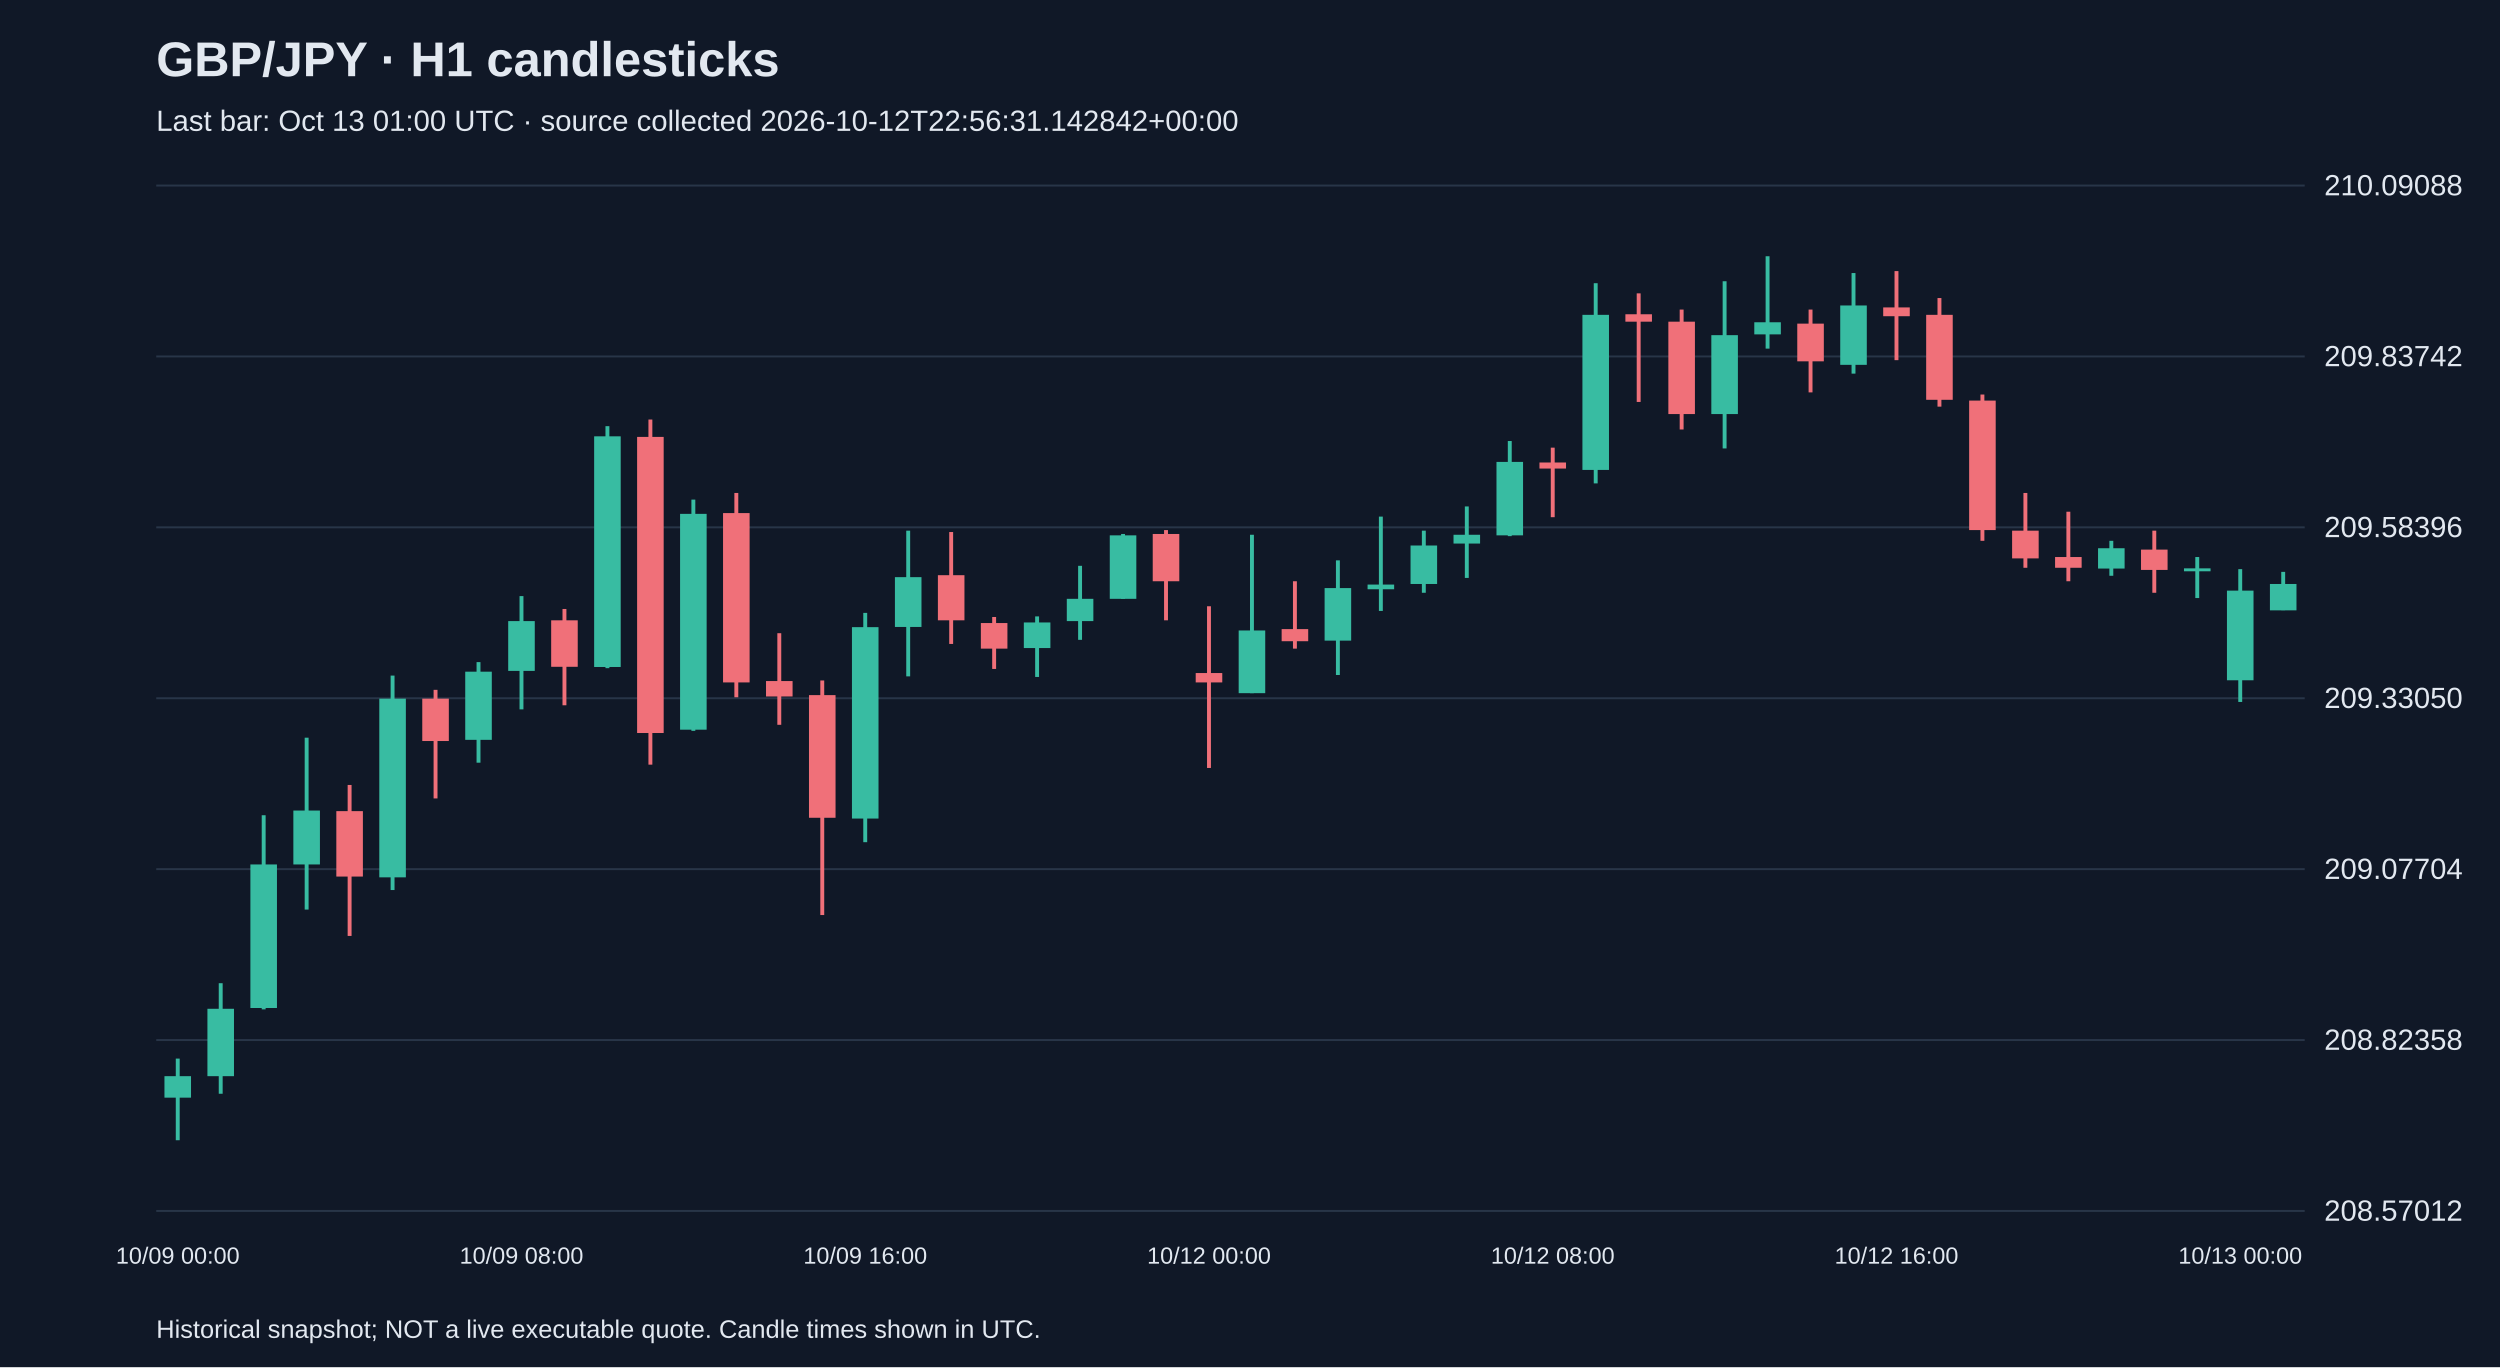
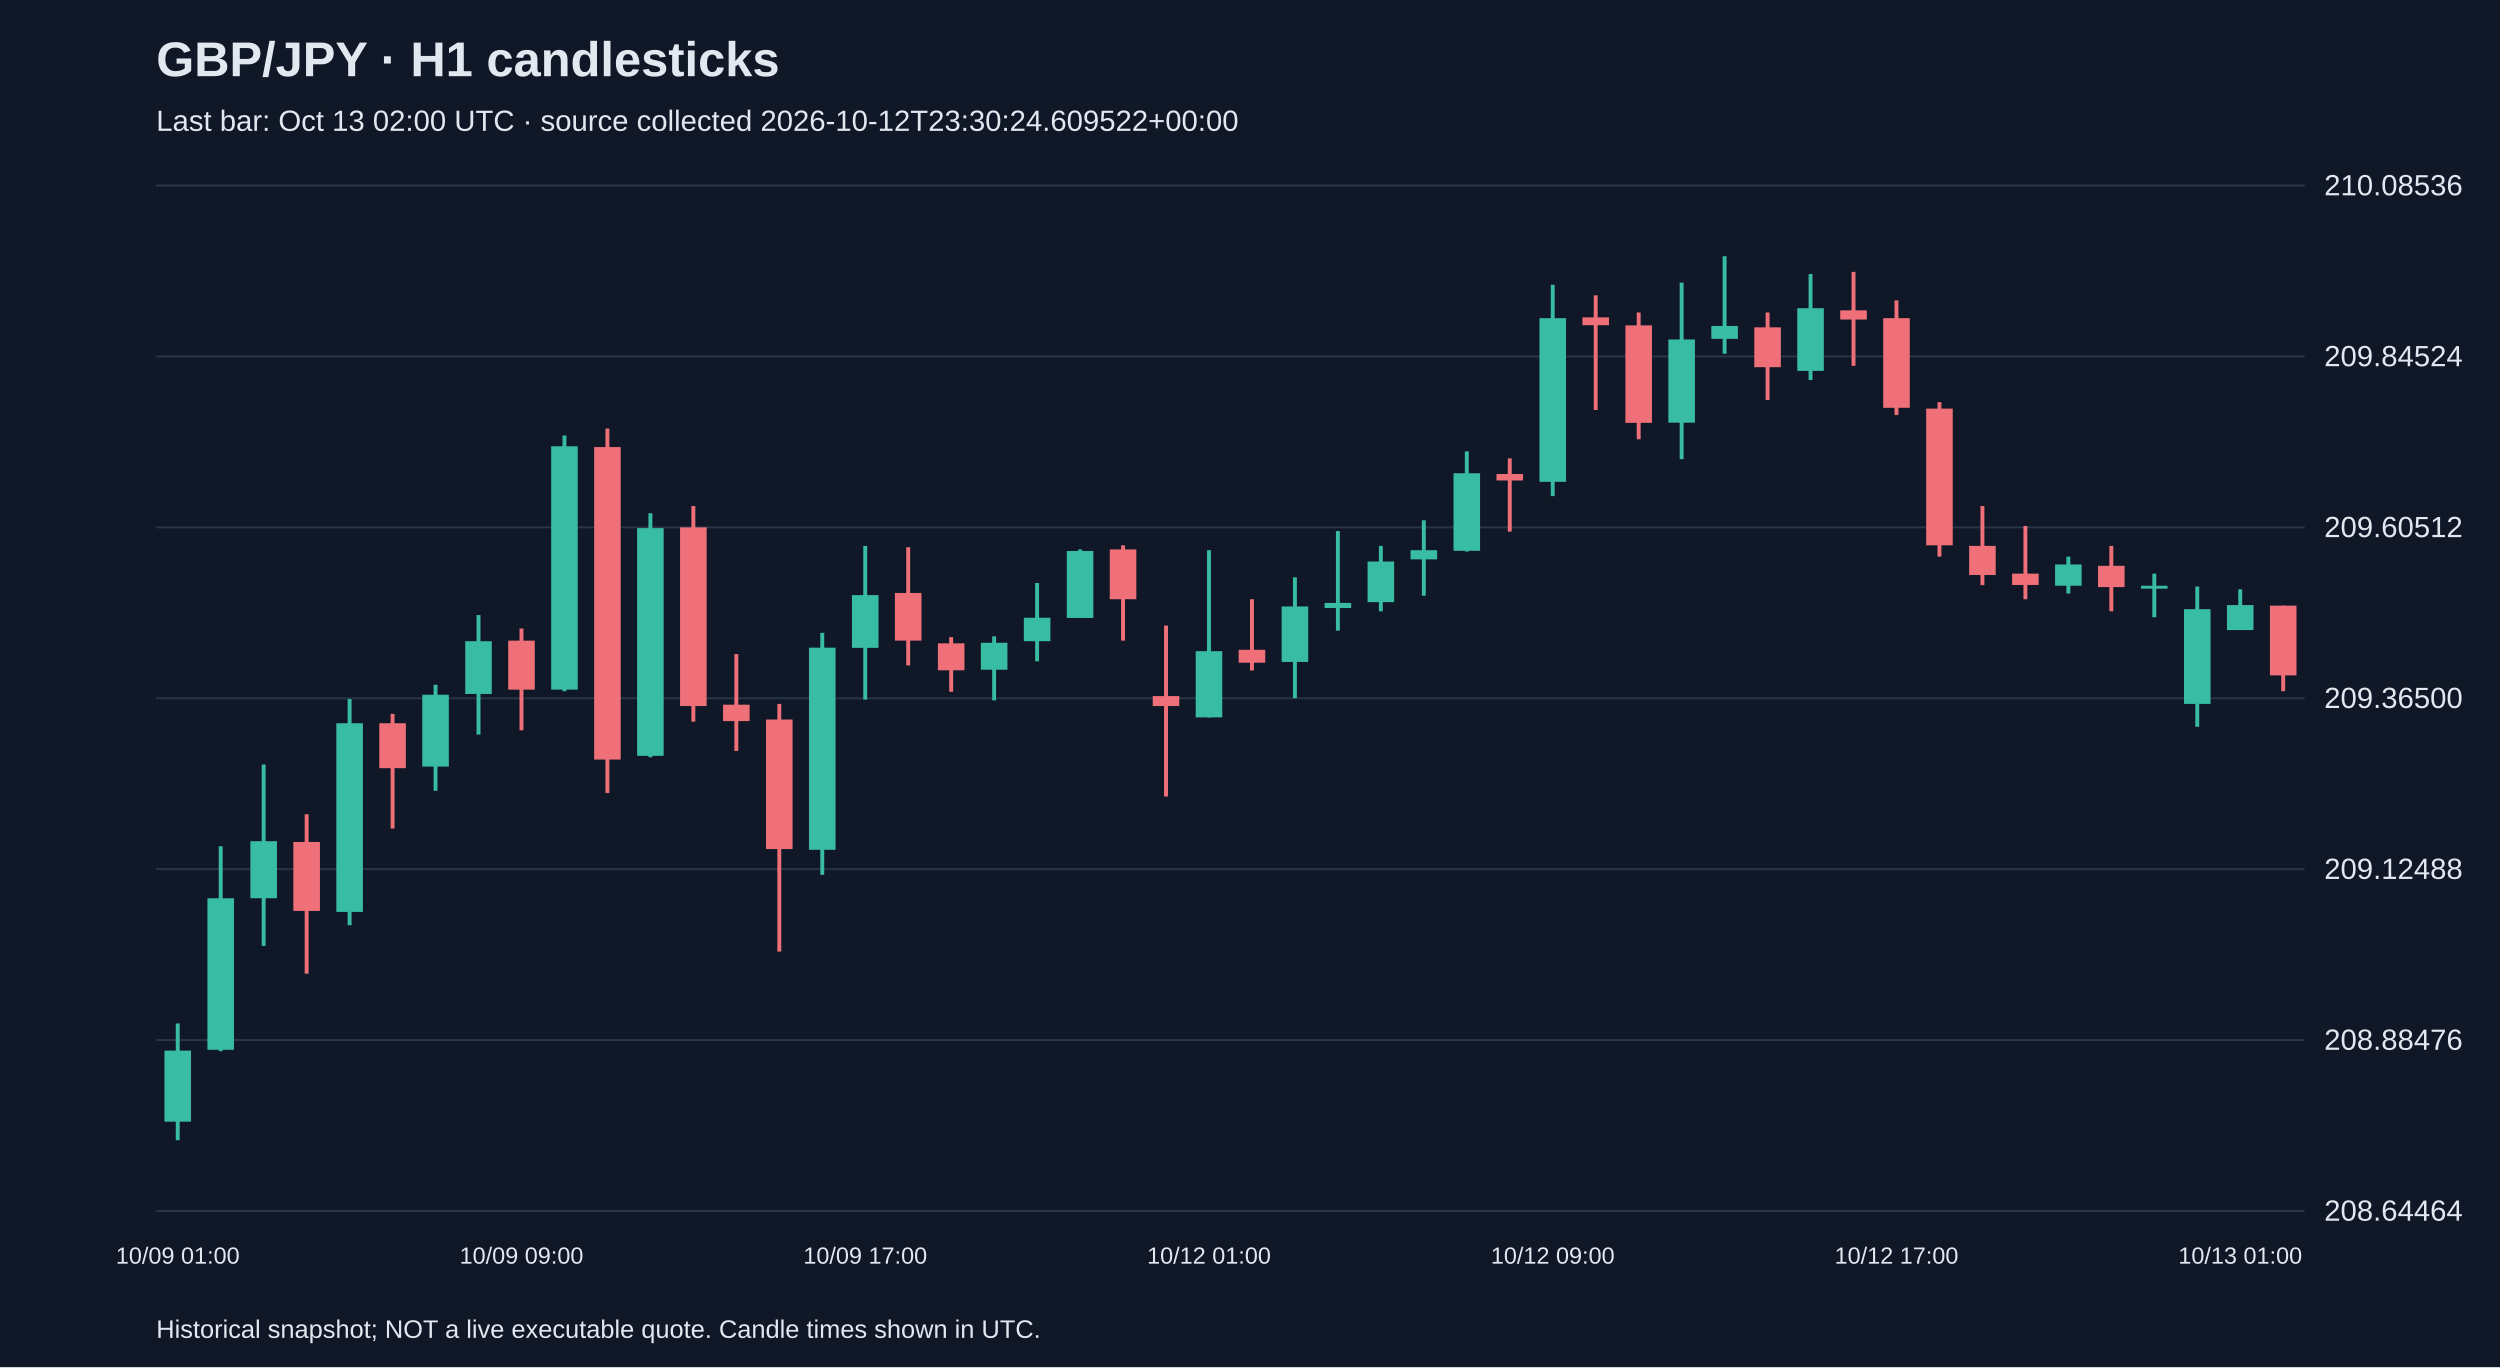
<svg xmlns="http://www.w3.org/2000/svg" viewBox="0 0 1280 700">
  <rect width="100%" height="100%" fill="#101827" />
  <style>text{font-family:Arial,sans-serif;fill:#e2e8f0}</style>
  <text x="80" y="39" font-size="25" font-weight="bold">GBP/JPY · H1 candlesticks</text>
-   <text x="80" y="67" font-size="15" fill="#a6b1c5">Last bar: Oct 13 01:00 UTC · source collected 2026-10-12T22:56:31.142842+00:00</text>
+   <text x="80" y="67" font-size="15" fill="#a6b1c5">Last bar: Oct 13 02:00 UTC · source collected 2026-10-12T23:30:24.609522+00:00</text>
  <line x1="80" y1="620.0" x2="1180" y2="620.0" stroke="#283548" />
-   <text x="1190" y="625.0" font-size="15">208.57012</text>
+   <text x="1190" y="625.0" font-size="15">208.64464</text>
  <line x1="80" y1="532.5" x2="1180" y2="532.5" stroke="#283548" />
-   <text x="1190" y="537.5" font-size="15">208.82358</text>
+   <text x="1190" y="537.5" font-size="15">208.88476</text>
  <line x1="80" y1="445.0" x2="1180" y2="445.0" stroke="#283548" />
-   <text x="1190" y="450.0" font-size="15">209.07704</text>
+   <text x="1190" y="450.0" font-size="15">209.12488</text>
  <line x1="80" y1="357.5" x2="1180" y2="357.5" stroke="#283548" />
-   <text x="1190" y="362.5" font-size="15">209.33050</text>
+   <text x="1190" y="362.5" font-size="15">209.36500</text>
  <line x1="80" y1="270.0" x2="1180" y2="270.0" stroke="#283548" />
-   <text x="1190" y="275.0" font-size="15">209.58396</text>
+   <text x="1190" y="275.0" font-size="15">209.60512</text>
  <line x1="80" y1="182.5" x2="1180" y2="182.5" stroke="#283548" />
-   <text x="1190" y="187.5" font-size="15">209.83742</text>
+   <text x="1190" y="187.5" font-size="15">209.84524</text>
  <line x1="80" y1="95.0" x2="1180" y2="95.0" stroke="#283548" />
-   <text x="1190" y="100.0" font-size="15">210.09088</text>
-   <line x1="91.0" y1="542.0" x2="91.0" y2="583.8" stroke="#38bca2" stroke-width="2" />
-   <rect x="84.2" y="551.0" width="13.6" height="11.0" fill="#38bca2" />
-   <text x="91.0" y="647" text-anchor="middle" font-size="12">10/09 00:00</text>
-   <line x1="113.0" y1="503.4" x2="113.0" y2="560.0" stroke="#38bca2" stroke-width="2" />
-   <rect x="106.2" y="516.5" width="13.6" height="34.5" fill="#38bca2" />
-   <line x1="135.0" y1="417.4" x2="135.0" y2="516.8" stroke="#38bca2" stroke-width="2" />
-   <rect x="128.2" y="442.6" width="13.6" height="73.5" fill="#38bca2" />
-   <line x1="157.0" y1="377.7" x2="157.0" y2="465.7" stroke="#38bca2" stroke-width="2" />
-   <rect x="150.2" y="415.0" width="13.6" height="27.6" fill="#38bca2" />
-   <line x1="179.0" y1="401.9" x2="179.0" y2="479.2" stroke="#f07079" stroke-width="2" />
-   <rect x="172.2" y="415.3" width="13.6" height="33.5" fill="#f07079" />
-   <line x1="201.0" y1="345.9" x2="201.0" y2="455.7" stroke="#38bca2" stroke-width="2" />
-   <rect x="194.2" y="357.7" width="13.6" height="91.5" fill="#38bca2" />
-   <line x1="223.0" y1="353.2" x2="223.0" y2="408.8" stroke="#f07079" stroke-width="2" />
-   <rect x="216.2" y="357.7" width="13.6" height="21.7" fill="#f07079" />
-   <line x1="245.0" y1="339.0" x2="245.0" y2="390.5" stroke="#38bca2" stroke-width="2" />
-   <rect x="238.2" y="343.9" width="13.6" height="34.9" fill="#38bca2" />
-   <line x1="267.0" y1="305.2" x2="267.0" y2="363.2" stroke="#38bca2" stroke-width="2" />
-   <rect x="260.2" y="318.0" width="13.6" height="25.5" fill="#38bca2" />
-   <text x="267.0" y="647" text-anchor="middle" font-size="12">10/09 08:00</text>
-   <line x1="289.0" y1="311.8" x2="289.0" y2="361.1" stroke="#f07079" stroke-width="2" />
-   <rect x="282.2" y="317.6" width="13.6" height="23.8" fill="#f07079" />
-   <line x1="311.0" y1="218.2" x2="311.0" y2="342.1" stroke="#38bca2" stroke-width="2" />
-   <rect x="304.2" y="223.4" width="13.6" height="118.1" fill="#38bca2" />
-   <line x1="333.0" y1="214.8" x2="333.0" y2="391.5" stroke="#f07079" stroke-width="2" />
-   <rect x="326.2" y="223.7" width="13.6" height="151.6" fill="#f07079" />
-   <line x1="355.0" y1="255.8" x2="355.0" y2="374.2" stroke="#38bca2" stroke-width="2" />
-   <rect x="348.2" y="263.1" width="13.6" height="110.5" fill="#38bca2" />
-   <line x1="377.0" y1="252.4" x2="377.0" y2="357.0" stroke="#f07079" stroke-width="2" />
-   <rect x="370.2" y="262.7" width="13.6" height="86.7" fill="#f07079" />
-   <line x1="399.0" y1="324.2" x2="399.0" y2="371.1" stroke="#f07079" stroke-width="2" />
-   <rect x="392.2" y="348.7" width="13.6" height="7.9" fill="#f07079" />
-   <line x1="421.0" y1="348.4" x2="421.0" y2="468.5" stroke="#f07079" stroke-width="2" />
-   <rect x="414.2" y="355.9" width="13.6" height="62.8" fill="#f07079" />
-   <line x1="443.0" y1="313.8" x2="443.0" y2="431.2" stroke="#38bca2" stroke-width="2" />
-   <rect x="436.2" y="321.1" width="13.6" height="98.0" fill="#38bca2" />
-   <text x="443.0" y="647" text-anchor="middle" font-size="12">10/09 16:00</text>
-   <line x1="465.0" y1="271.7" x2="465.0" y2="346.3" stroke="#38bca2" stroke-width="2" />
-   <rect x="458.2" y="295.5" width="13.6" height="25.5" fill="#38bca2" />
-   <line x1="487.0" y1="272.4" x2="487.0" y2="329.7" stroke="#f07079" stroke-width="2" />
-   <rect x="480.2" y="294.5" width="13.6" height="23.1" fill="#f07079" />
-   <line x1="509.0" y1="315.9" x2="509.0" y2="342.5" stroke="#f07079" stroke-width="2" />
-   <rect x="502.2" y="319.0" width="13.6" height="13.1" fill="#f07079" />
-   <line x1="531.0" y1="315.6" x2="531.0" y2="346.6" stroke="#38bca2" stroke-width="2" />
-   <rect x="524.2" y="318.7" width="13.6" height="13.1" fill="#38bca2" />
-   <line x1="553.0" y1="289.7" x2="553.0" y2="327.6" stroke="#38bca2" stroke-width="2" />
-   <rect x="546.2" y="306.6" width="13.6" height="11.4" fill="#38bca2" />
-   <line x1="575.0" y1="273.4" x2="575.0" y2="306.6" stroke="#38bca2" stroke-width="2" />
-   <rect x="568.2" y="274.1" width="13.6" height="32.5" fill="#38bca2" />
-   <line x1="597.0" y1="271.4" x2="597.0" y2="317.6" stroke="#f07079" stroke-width="2" />
-   <rect x="590.2" y="273.4" width="13.6" height="24.2" fill="#f07079" />
-   <line x1="619.0" y1="310.4" x2="619.0" y2="393.2" stroke="#f07079" stroke-width="2" />
-   <rect x="612.2" y="344.6" width="13.6" height="4.8" fill="#f07079" />
-   <text x="619.0" y="647" text-anchor="middle" font-size="12">10/12 00:00</text>
-   <line x1="641.0" y1="273.8" x2="641.0" y2="354.9" stroke="#38bca2" stroke-width="2" />
-   <rect x="634.2" y="322.8" width="13.6" height="32.1" fill="#38bca2" />
-   <line x1="663.0" y1="297.6" x2="663.0" y2="332.1" stroke="#f07079" stroke-width="2" />
-   <rect x="656.2" y="322.1" width="13.6" height="6.2" fill="#f07079" />
-   <line x1="685.0" y1="286.9" x2="685.0" y2="345.6" stroke="#38bca2" stroke-width="2" />
-   <rect x="678.2" y="301.1" width="13.6" height="26.9" fill="#38bca2" />
-   <line x1="707.0" y1="264.5" x2="707.0" y2="312.8" stroke="#38bca2" stroke-width="2" />
-   <rect x="700.2" y="299.3" width="13.6" height="2.4" fill="#38bca2" />
-   <line x1="729.0" y1="271.7" x2="729.0" y2="303.5" stroke="#38bca2" stroke-width="2" />
-   <rect x="722.2" y="279.3" width="13.6" height="19.7" fill="#38bca2" />
-   <line x1="751.0" y1="259.3" x2="751.0" y2="295.9" stroke="#38bca2" stroke-width="2" />
-   <rect x="744.2" y="273.8" width="13.6" height="4.5" fill="#38bca2" />
-   <line x1="773.0" y1="225.8" x2="773.0" y2="274.5" stroke="#38bca2" stroke-width="2" />
-   <rect x="766.2" y="236.5" width="13.6" height="37.6" fill="#38bca2" />
-   <line x1="795.0" y1="229.2" x2="795.0" y2="264.8" stroke="#f07079" stroke-width="2" />
-   <rect x="788.2" y="236.8" width="13.6" height="3.1" fill="#f07079" />
-   <text x="795.0" y="647" text-anchor="middle" font-size="12">10/12 08:00</text>
-   <line x1="817.0" y1="145.0" x2="817.0" y2="247.5" stroke="#38bca2" stroke-width="2" />
-   <rect x="810.2" y="161.2" width="13.6" height="79.4" fill="#38bca2" />
-   <line x1="839.0" y1="150.2" x2="839.0" y2="205.8" stroke="#f07079" stroke-width="2" />
-   <rect x="832.2" y="160.9" width="13.6" height="3.8" fill="#f07079" />
-   <line x1="861.0" y1="158.5" x2="861.0" y2="219.9" stroke="#f07079" stroke-width="2" />
-   <rect x="854.2" y="164.7" width="13.6" height="47.3" fill="#f07079" />
-   <line x1="883.0" y1="144.0" x2="883.0" y2="229.6" stroke="#38bca2" stroke-width="2" />
-   <rect x="876.2" y="171.6" width="13.6" height="40.4" fill="#38bca2" />
-   <line x1="905.0" y1="131.2" x2="905.0" y2="178.5" stroke="#38bca2" stroke-width="2" />
-   <rect x="898.2" y="165.0" width="13.6" height="6.2" fill="#38bca2" />
-   <line x1="927.0" y1="158.5" x2="927.0" y2="200.9" stroke="#f07079" stroke-width="2" />
-   <rect x="920.2" y="165.7" width="13.6" height="19.3" fill="#f07079" />
-   <line x1="949.0" y1="139.8" x2="949.0" y2="191.3" stroke="#38bca2" stroke-width="2" />
-   <rect x="942.2" y="156.4" width="13.6" height="30.4" fill="#38bca2" />
-   <line x1="971.0" y1="138.8" x2="971.0" y2="184.4" stroke="#f07079" stroke-width="2" />
-   <rect x="964.2" y="157.4" width="13.6" height="4.5" fill="#f07079" />
-   <text x="971.0" y="647" text-anchor="middle" font-size="12">10/12 16:00</text>
-   <line x1="993.0" y1="152.6" x2="993.0" y2="208.2" stroke="#f07079" stroke-width="2" />
-   <rect x="986.2" y="161.2" width="13.6" height="43.5" fill="#f07079" />
-   <line x1="1015.0" y1="202.0" x2="1015.0" y2="276.9" stroke="#f07079" stroke-width="2" />
-   <rect x="1008.2" y="205.1" width="13.6" height="66.3" fill="#f07079" />
-   <line x1="1037.0" y1="252.4" x2="1037.0" y2="290.7" stroke="#f07079" stroke-width="2" />
-   <rect x="1030.2" y="271.7" width="13.6" height="14.2" fill="#f07079" />
-   <line x1="1059.0" y1="262.0" x2="1059.0" y2="297.6" stroke="#f07079" stroke-width="2" />
-   <rect x="1052.2" y="285.2" width="13.6" height="5.5" fill="#f07079" />
-   <line x1="1081.0" y1="276.9" x2="1081.0" y2="294.8" stroke="#38bca2" stroke-width="2" />
-   <rect x="1074.2" y="280.7" width="13.6" height="10.4" fill="#38bca2" />
-   <line x1="1103.0" y1="271.7" x2="1103.0" y2="303.5" stroke="#f07079" stroke-width="2" />
-   <rect x="1096.2" y="281.4" width="13.6" height="10.4" fill="#f07079" />
-   <line x1="1125.0" y1="285.2" x2="1125.0" y2="306.2" stroke="#38bca2" stroke-width="2" />
-   <rect x="1118.2" y="291.0" width="13.6" height="1.5" fill="#38bca2" />
-   <line x1="1147.0" y1="291.4" x2="1147.0" y2="359.4" stroke="#38bca2" stroke-width="2" />
-   <rect x="1140.2" y="302.4" width="13.6" height="45.9" fill="#38bca2" />
-   <text x="1147.0" y="647" text-anchor="middle" font-size="12">10/13 00:00</text>
-   <line x1="1169.0" y1="292.8" x2="1169.0" y2="312.4" stroke="#38bca2" stroke-width="2" />
-   <rect x="1162.2" y="299.0" width="13.6" height="13.5" fill="#38bca2" />
+   <text x="1190" y="100.0" font-size="15">210.08536</text>
+   <line x1="91.0" y1="524.0" x2="91.0" y2="583.8" stroke="#38bca2" stroke-width="2" />
+   <rect x="84.2" y="537.9" width="13.6" height="36.4" fill="#38bca2" />
+   <text x="91.0" y="647" text-anchor="middle" font-size="12">10/09 01:00</text>
+   <line x1="113.0" y1="433.3" x2="113.0" y2="538.2" stroke="#38bca2" stroke-width="2" />
+   <rect x="106.2" y="459.9" width="13.6" height="77.6" fill="#38bca2" />
+   <line x1="135.0" y1="391.4" x2="135.0" y2="484.3" stroke="#38bca2" stroke-width="2" />
+   <rect x="128.2" y="430.7" width="13.6" height="29.2" fill="#38bca2" />
+   <line x1="157.0" y1="416.9" x2="157.0" y2="498.5" stroke="#f07079" stroke-width="2" />
+   <rect x="150.2" y="431.1" width="13.6" height="35.3" fill="#f07079" />
+   <line x1="179.0" y1="357.9" x2="179.0" y2="473.7" stroke="#38bca2" stroke-width="2" />
+   <rect x="172.2" y="370.3" width="13.6" height="96.6" fill="#38bca2" />
+   <line x1="201.0" y1="365.5" x2="201.0" y2="424.2" stroke="#f07079" stroke-width="2" />
+   <rect x="194.2" y="370.3" width="13.6" height="23.0" fill="#f07079" />
+   <line x1="223.0" y1="350.6" x2="223.0" y2="404.9" stroke="#38bca2" stroke-width="2" />
+   <rect x="216.2" y="355.7" width="13.6" height="36.8" fill="#38bca2" />
+   <line x1="245.0" y1="314.9" x2="245.0" y2="376.1" stroke="#38bca2" stroke-width="2" />
+   <rect x="238.2" y="328.3" width="13.6" height="27.0" fill="#38bca2" />
+   <line x1="267.0" y1="321.8" x2="267.0" y2="373.9" stroke="#f07079" stroke-width="2" />
+   <rect x="260.2" y="328.0" width="13.6" height="25.1" fill="#f07079" />
+   <text x="267.0" y="647" text-anchor="middle" font-size="12">10/09 09:00</text>
+   <line x1="289.0" y1="223.0" x2="289.0" y2="353.9" stroke="#38bca2" stroke-width="2" />
+   <rect x="282.2" y="228.5" width="13.6" height="124.6" fill="#38bca2" />
+   <line x1="311.0" y1="219.4" x2="311.0" y2="406.0" stroke="#f07079" stroke-width="2" />
+   <rect x="304.2" y="228.9" width="13.6" height="160.0" fill="#f07079" />
+   <line x1="333.0" y1="262.8" x2="333.0" y2="387.7" stroke="#38bca2" stroke-width="2" />
+   <rect x="326.2" y="270.4" width="13.6" height="116.6" fill="#38bca2" />
+   <line x1="355.0" y1="259.1" x2="355.0" y2="369.5" stroke="#f07079" stroke-width="2" />
+   <rect x="348.2" y="270.0" width="13.6" height="91.5" fill="#f07079" />
+   <line x1="377.0" y1="334.9" x2="377.0" y2="384.5" stroke="#f07079" stroke-width="2" />
+   <rect x="370.2" y="360.8" width="13.6" height="8.4" fill="#f07079" />
+   <line x1="399.0" y1="360.4" x2="399.0" y2="487.2" stroke="#f07079" stroke-width="2" />
+   <rect x="392.2" y="368.4" width="13.6" height="66.3" fill="#f07079" />
+   <line x1="421.0" y1="324.0" x2="421.0" y2="447.9" stroke="#38bca2" stroke-width="2" />
+   <rect x="414.2" y="331.6" width="13.6" height="103.5" fill="#38bca2" />
+   <line x1="443.0" y1="279.5" x2="443.0" y2="358.2" stroke="#38bca2" stroke-width="2" />
+   <rect x="436.2" y="304.7" width="13.6" height="27.0" fill="#38bca2" />
+   <text x="443.0" y="647" text-anchor="middle" font-size="12">10/09 17:00</text>
+   <line x1="465.0" y1="280.2" x2="465.0" y2="340.7" stroke="#f07079" stroke-width="2" />
+   <rect x="458.2" y="303.6" width="13.6" height="24.4" fill="#f07079" />
+   <line x1="487.0" y1="326.2" x2="487.0" y2="354.2" stroke="#f07079" stroke-width="2" />
+   <rect x="480.2" y="329.4" width="13.6" height="13.8" fill="#f07079" />
+   <line x1="509.0" y1="325.8" x2="509.0" y2="358.6" stroke="#38bca2" stroke-width="2" />
+   <rect x="502.2" y="329.1" width="13.6" height="13.8" fill="#38bca2" />
+   <line x1="531.0" y1="298.5" x2="531.0" y2="338.6" stroke="#38bca2" stroke-width="2" />
+   <rect x="524.2" y="316.3" width="13.6" height="12.0" fill="#38bca2" />
+   <line x1="553.0" y1="281.3" x2="553.0" y2="316.3" stroke="#38bca2" stroke-width="2" />
+   <rect x="546.2" y="282.1" width="13.6" height="34.3" fill="#38bca2" />
+   <line x1="575.0" y1="279.2" x2="575.0" y2="328.0" stroke="#f07079" stroke-width="2" />
+   <rect x="568.2" y="281.3" width="13.6" height="25.5" fill="#f07079" />
+   <line x1="597.0" y1="320.3" x2="597.0" y2="407.8" stroke="#f07079" stroke-width="2" />
+   <rect x="590.2" y="356.4" width="13.6" height="5.1" fill="#f07079" />
+   <line x1="619.0" y1="281.7" x2="619.0" y2="367.3" stroke="#38bca2" stroke-width="2" />
+   <rect x="612.2" y="333.4" width="13.6" height="33.9" fill="#38bca2" />
+   <text x="619.0" y="647" text-anchor="middle" font-size="12">10/12 01:00</text>
+   <line x1="641.0" y1="306.8" x2="641.0" y2="343.3" stroke="#f07079" stroke-width="2" />
+   <rect x="634.2" y="332.7" width="13.6" height="6.6" fill="#f07079" />
+   <line x1="663.0" y1="295.6" x2="663.0" y2="357.5" stroke="#38bca2" stroke-width="2" />
+   <rect x="656.2" y="310.5" width="13.6" height="28.4" fill="#38bca2" />
+   <line x1="685.0" y1="271.9" x2="685.0" y2="322.9" stroke="#38bca2" stroke-width="2" />
+   <rect x="678.2" y="308.7" width="13.6" height="2.6" fill="#38bca2" />
+   <line x1="707.0" y1="279.5" x2="707.0" y2="313.0" stroke="#38bca2" stroke-width="2" />
+   <rect x="700.2" y="287.5" width="13.6" height="20.8" fill="#38bca2" />
+   <line x1="729.0" y1="266.4" x2="729.0" y2="305.0" stroke="#38bca2" stroke-width="2" />
+   <rect x="722.2" y="281.7" width="13.6" height="4.7" fill="#38bca2" />
+   <line x1="751.0" y1="231.1" x2="751.0" y2="282.4" stroke="#38bca2" stroke-width="2" />
+   <rect x="744.2" y="242.3" width="13.6" height="39.7" fill="#38bca2" />
+   <line x1="773.0" y1="234.7" x2="773.0" y2="272.2" stroke="#f07079" stroke-width="2" />
+   <rect x="766.2" y="242.7" width="13.6" height="3.3" fill="#f07079" />
+   <line x1="795.0" y1="145.8" x2="795.0" y2="254.0" stroke="#38bca2" stroke-width="2" />
+   <rect x="788.2" y="162.9" width="13.6" height="83.8" fill="#38bca2" />
+   <text x="795.0" y="647" text-anchor="middle" font-size="12">10/12 09:00</text>
+   <line x1="817.0" y1="151.2" x2="817.0" y2="209.9" stroke="#f07079" stroke-width="2" />
+   <rect x="810.2" y="162.5" width="13.6" height="4.0" fill="#f07079" />
+   <line x1="839.0" y1="160.0" x2="839.0" y2="224.9" stroke="#f07079" stroke-width="2" />
+   <rect x="832.2" y="166.6" width="13.6" height="49.9" fill="#f07079" />
+   <line x1="861.0" y1="144.7" x2="861.0" y2="235.1" stroke="#38bca2" stroke-width="2" />
+   <rect x="854.2" y="173.8" width="13.6" height="42.6" fill="#38bca2" />
+   <line x1="883.0" y1="131.2" x2="883.0" y2="181.1" stroke="#38bca2" stroke-width="2" />
+   <rect x="876.2" y="166.9" width="13.6" height="6.6" fill="#38bca2" />
+   <line x1="905.0" y1="160.0" x2="905.0" y2="204.8" stroke="#f07079" stroke-width="2" />
+   <rect x="898.2" y="167.6" width="13.6" height="20.4" fill="#f07079" />
+   <line x1="927.0" y1="140.3" x2="927.0" y2="194.6" stroke="#38bca2" stroke-width="2" />
+   <rect x="920.2" y="157.8" width="13.6" height="32.1" fill="#38bca2" />
+   <line x1="949.0" y1="139.2" x2="949.0" y2="187.3" stroke="#f07079" stroke-width="2" />
+   <rect x="942.2" y="158.9" width="13.6" height="4.7" fill="#f07079" />
+   <line x1="971.0" y1="153.8" x2="971.0" y2="212.5" stroke="#f07079" stroke-width="2" />
+   <rect x="964.2" y="162.9" width="13.6" height="45.9" fill="#f07079" />
+   <text x="971.0" y="647" text-anchor="middle" font-size="12">10/12 17:00</text>
+   <line x1="993.0" y1="205.9" x2="993.0" y2="285.0" stroke="#f07079" stroke-width="2" />
+   <rect x="986.2" y="209.2" width="13.6" height="70.0" fill="#f07079" />
+   <line x1="1015.0" y1="259.1" x2="1015.0" y2="299.6" stroke="#f07079" stroke-width="2" />
+   <rect x="1008.2" y="279.5" width="13.6" height="14.9" fill="#f07079" />
+   <line x1="1037.0" y1="269.3" x2="1037.0" y2="306.8" stroke="#f07079" stroke-width="2" />
+   <rect x="1030.2" y="293.7" width="13.6" height="5.8" fill="#f07079" />
+   <line x1="1059.0" y1="285.0" x2="1059.0" y2="303.9" stroke="#38bca2" stroke-width="2" />
+   <rect x="1052.2" y="289.0" width="13.6" height="10.9" fill="#38bca2" />
+   <line x1="1081.0" y1="279.5" x2="1081.0" y2="313.0" stroke="#f07079" stroke-width="2" />
+   <rect x="1074.2" y="289.7" width="13.6" height="10.9" fill="#f07079" />
+   <line x1="1103.0" y1="293.7" x2="1103.0" y2="316.0" stroke="#38bca2" stroke-width="2" />
+   <rect x="1096.2" y="299.9" width="13.6" height="1.5" fill="#38bca2" />
+   <line x1="1125.0" y1="300.3" x2="1125.0" y2="372.1" stroke="#38bca2" stroke-width="2" />
+   <rect x="1118.2" y="311.9" width="13.6" height="48.5" fill="#38bca2" />
+   <line x1="1147.0" y1="301.7" x2="1147.0" y2="322.5" stroke="#38bca2" stroke-width="2" />
+   <rect x="1140.2" y="309.8" width="13.6" height="12.8" fill="#38bca2" />
+   <text x="1147.0" y="647" text-anchor="middle" font-size="12">10/13 01:00</text>
+   <line x1="1169.0" y1="310.1" x2="1169.0" y2="353.9" stroke="#f07079" stroke-width="2" />
+   <rect x="1162.2" y="310.1" width="13.6" height="35.7" fill="#f07079" />
  <text x="80" y="685" font-size="13">Historical snapshot; NOT a live executable quote. Candle times shown in UTC.</text>
</svg>
